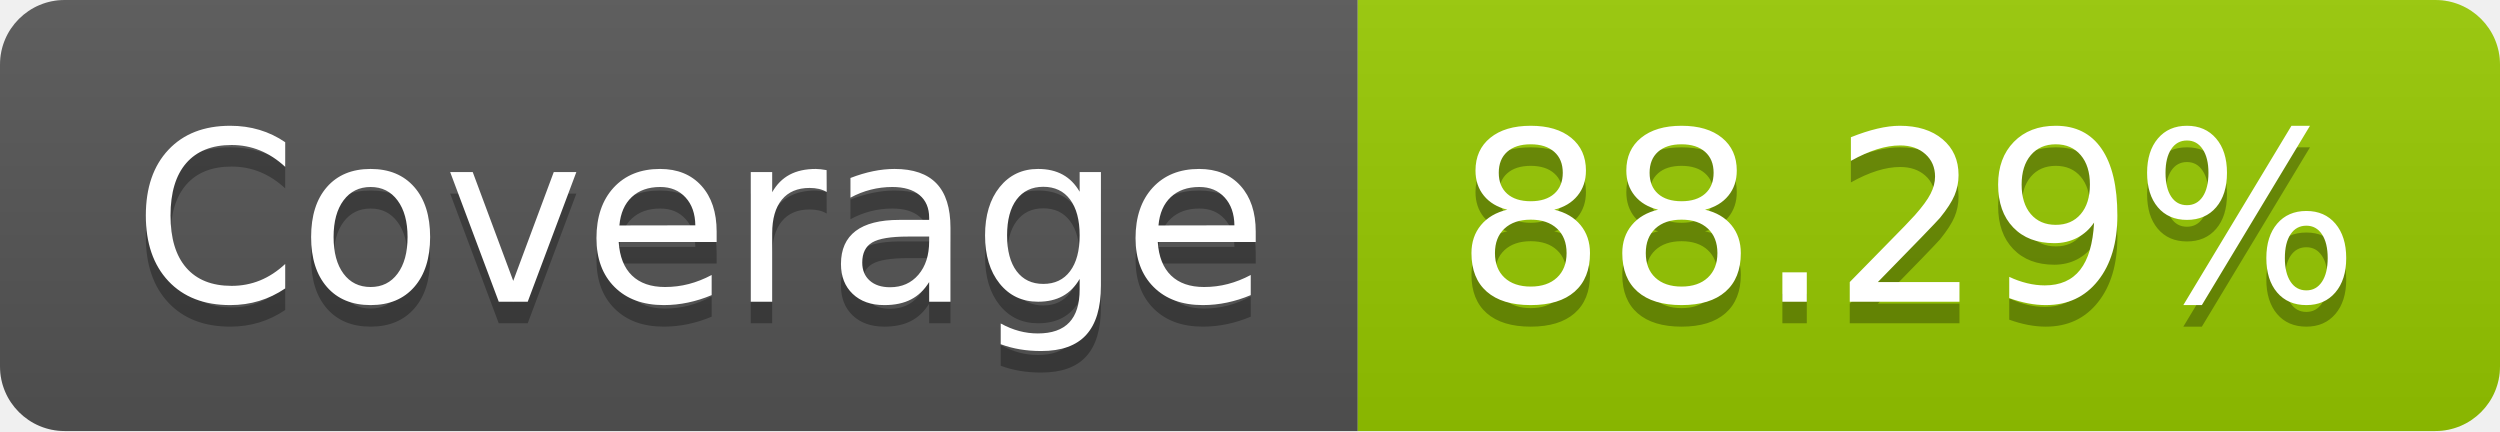
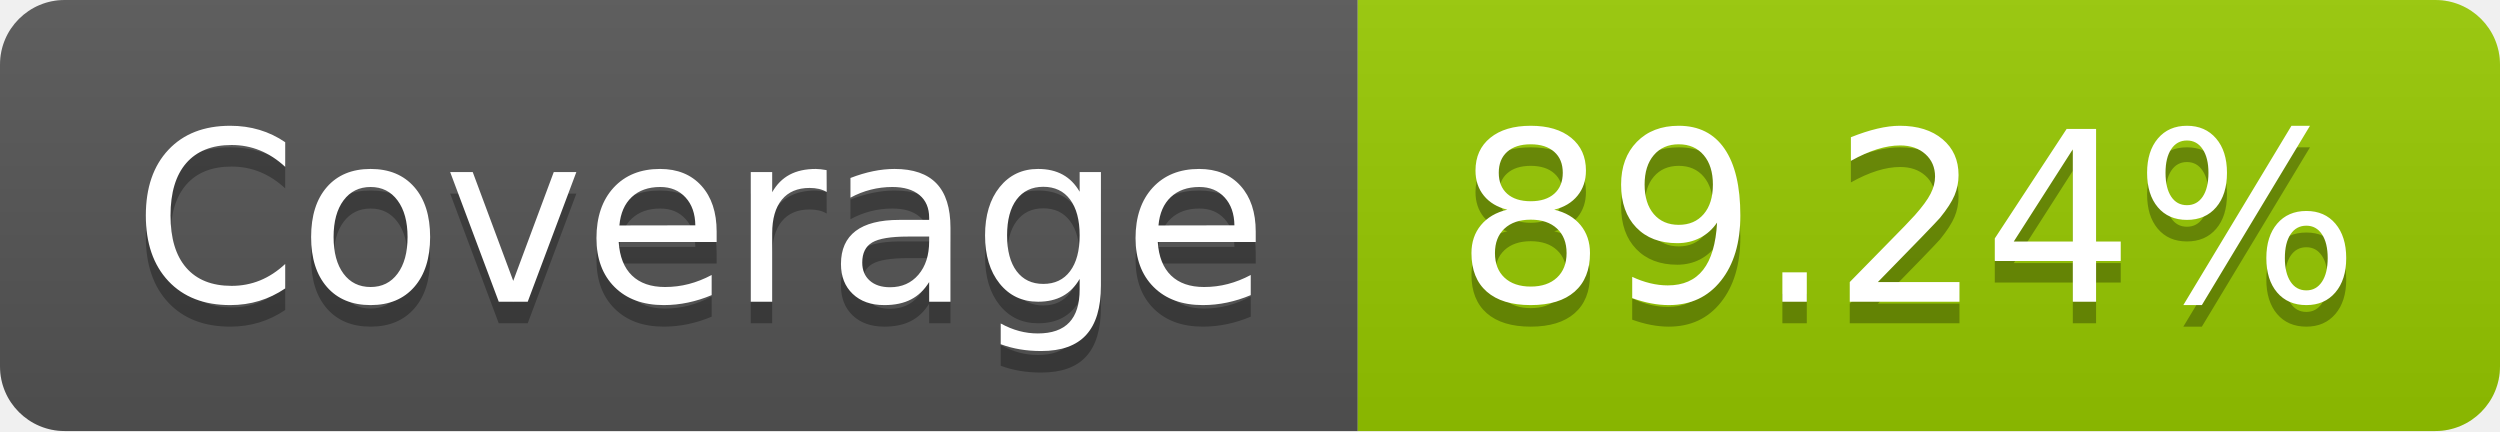
- <svg xmlns="http://www.w3.org/2000/svg" width="116" height="20" role="img" aria-label="Coverage: 88.29%">
+ <svg xmlns="http://www.w3.org/2000/svg" width="116" height="20" role="img" aria-label="Coverage: 89.24%">
  <linearGradient id="s" x2="0" y2="100%">
    <stop offset="0" stop-color="#bbb" stop-opacity=".1" />
    <stop offset="1" stop-opacity=".1" />
  </linearGradient>
  <clipPath id="r">
    <rect width="116" height="20" rx="3" fill="#fff" />
  </clipPath>
  <g clip-path="url(#r)">
    <rect width="63" height="20" fill="#555" />
    <rect x="63" width="53" height="20" fill="#97ca00" />
    <rect width="116" height="20" fill="url(#s)" />
  </g>
  <g fill="#fff" text-anchor="middle" font-family="Verdana,Geneva,DejaVu Sans,sans-serif" text-rendering="geometricPrecision" font-size="110">
    <text aria-hidden="true" x="325" y="150" fill="#010101" fill-opacity=".3" transform="scale(.1)" textLength="530">Coverage</text>
    <text x="325" y="140" transform="scale(.1)" fill="#fff" textLength="530">Coverage</text>
-     <text aria-hidden="true" x="885" y="150" fill="#010101" fill-opacity=".3" transform="scale(.1)" textLength="430">88.29%</text>
-     <text x="885" y="140" transform="scale(.1)" fill="#fff" textLength="430">88.29%</text>
+     <text aria-hidden="true" x="885" y="150" fill="#010101" fill-opacity=".3" transform="scale(.1)" textLength="430">89.24%</text>
+     <text x="885" y="140" transform="scale(.1)" fill="#fff" textLength="430">89.24%</text>
  </g>
</svg>
